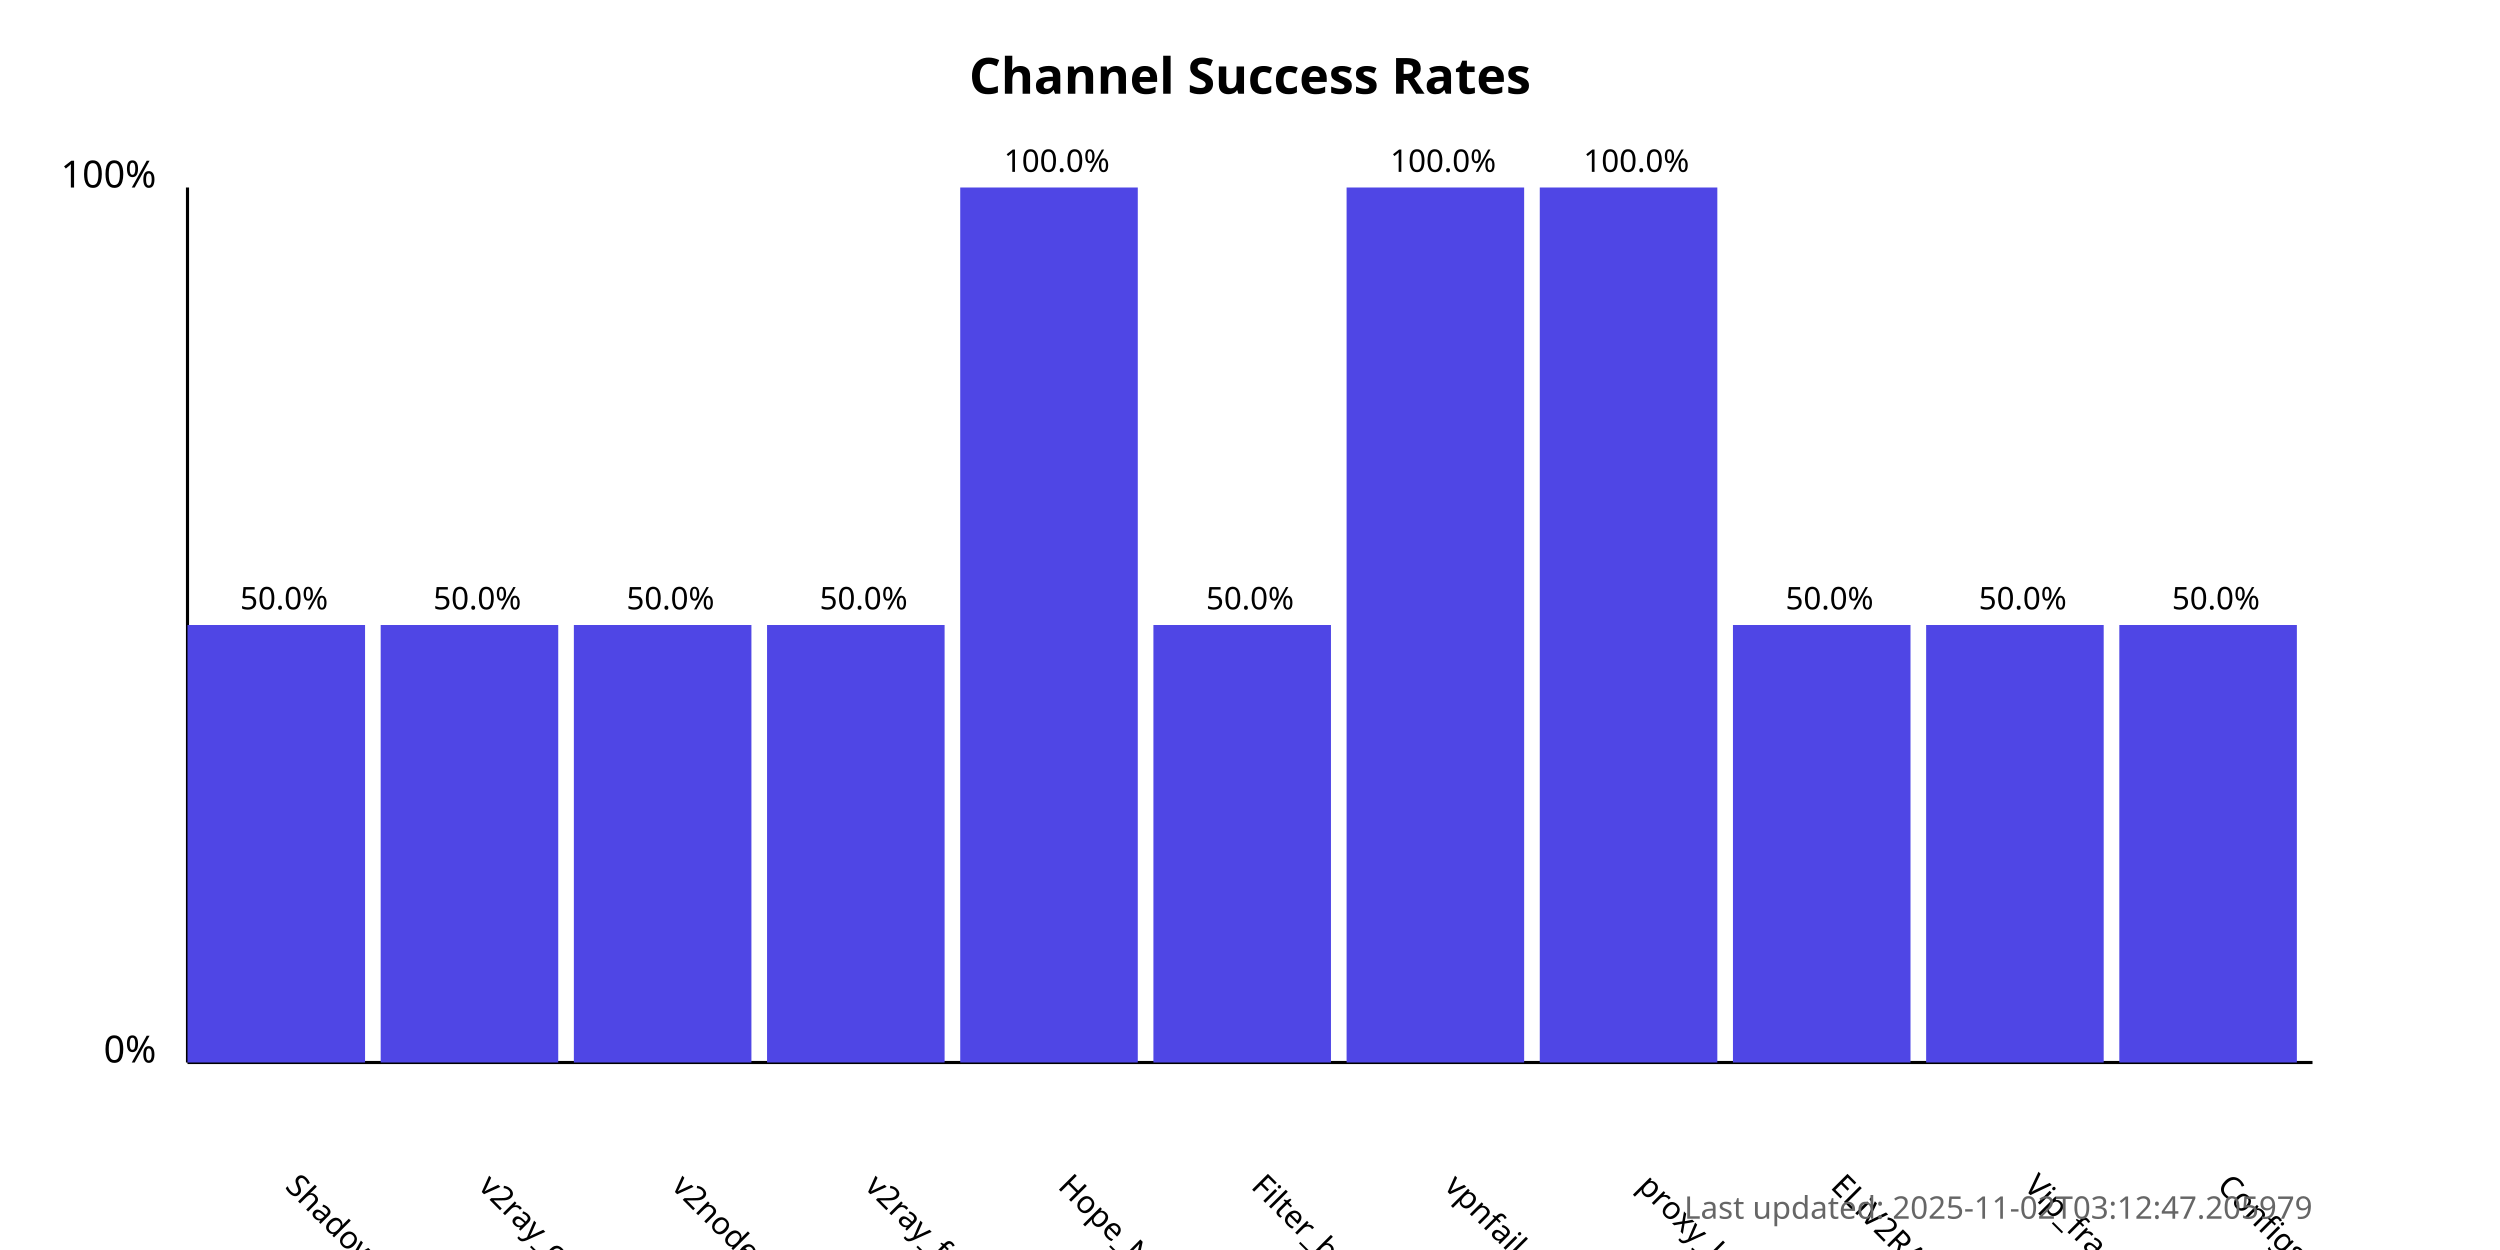
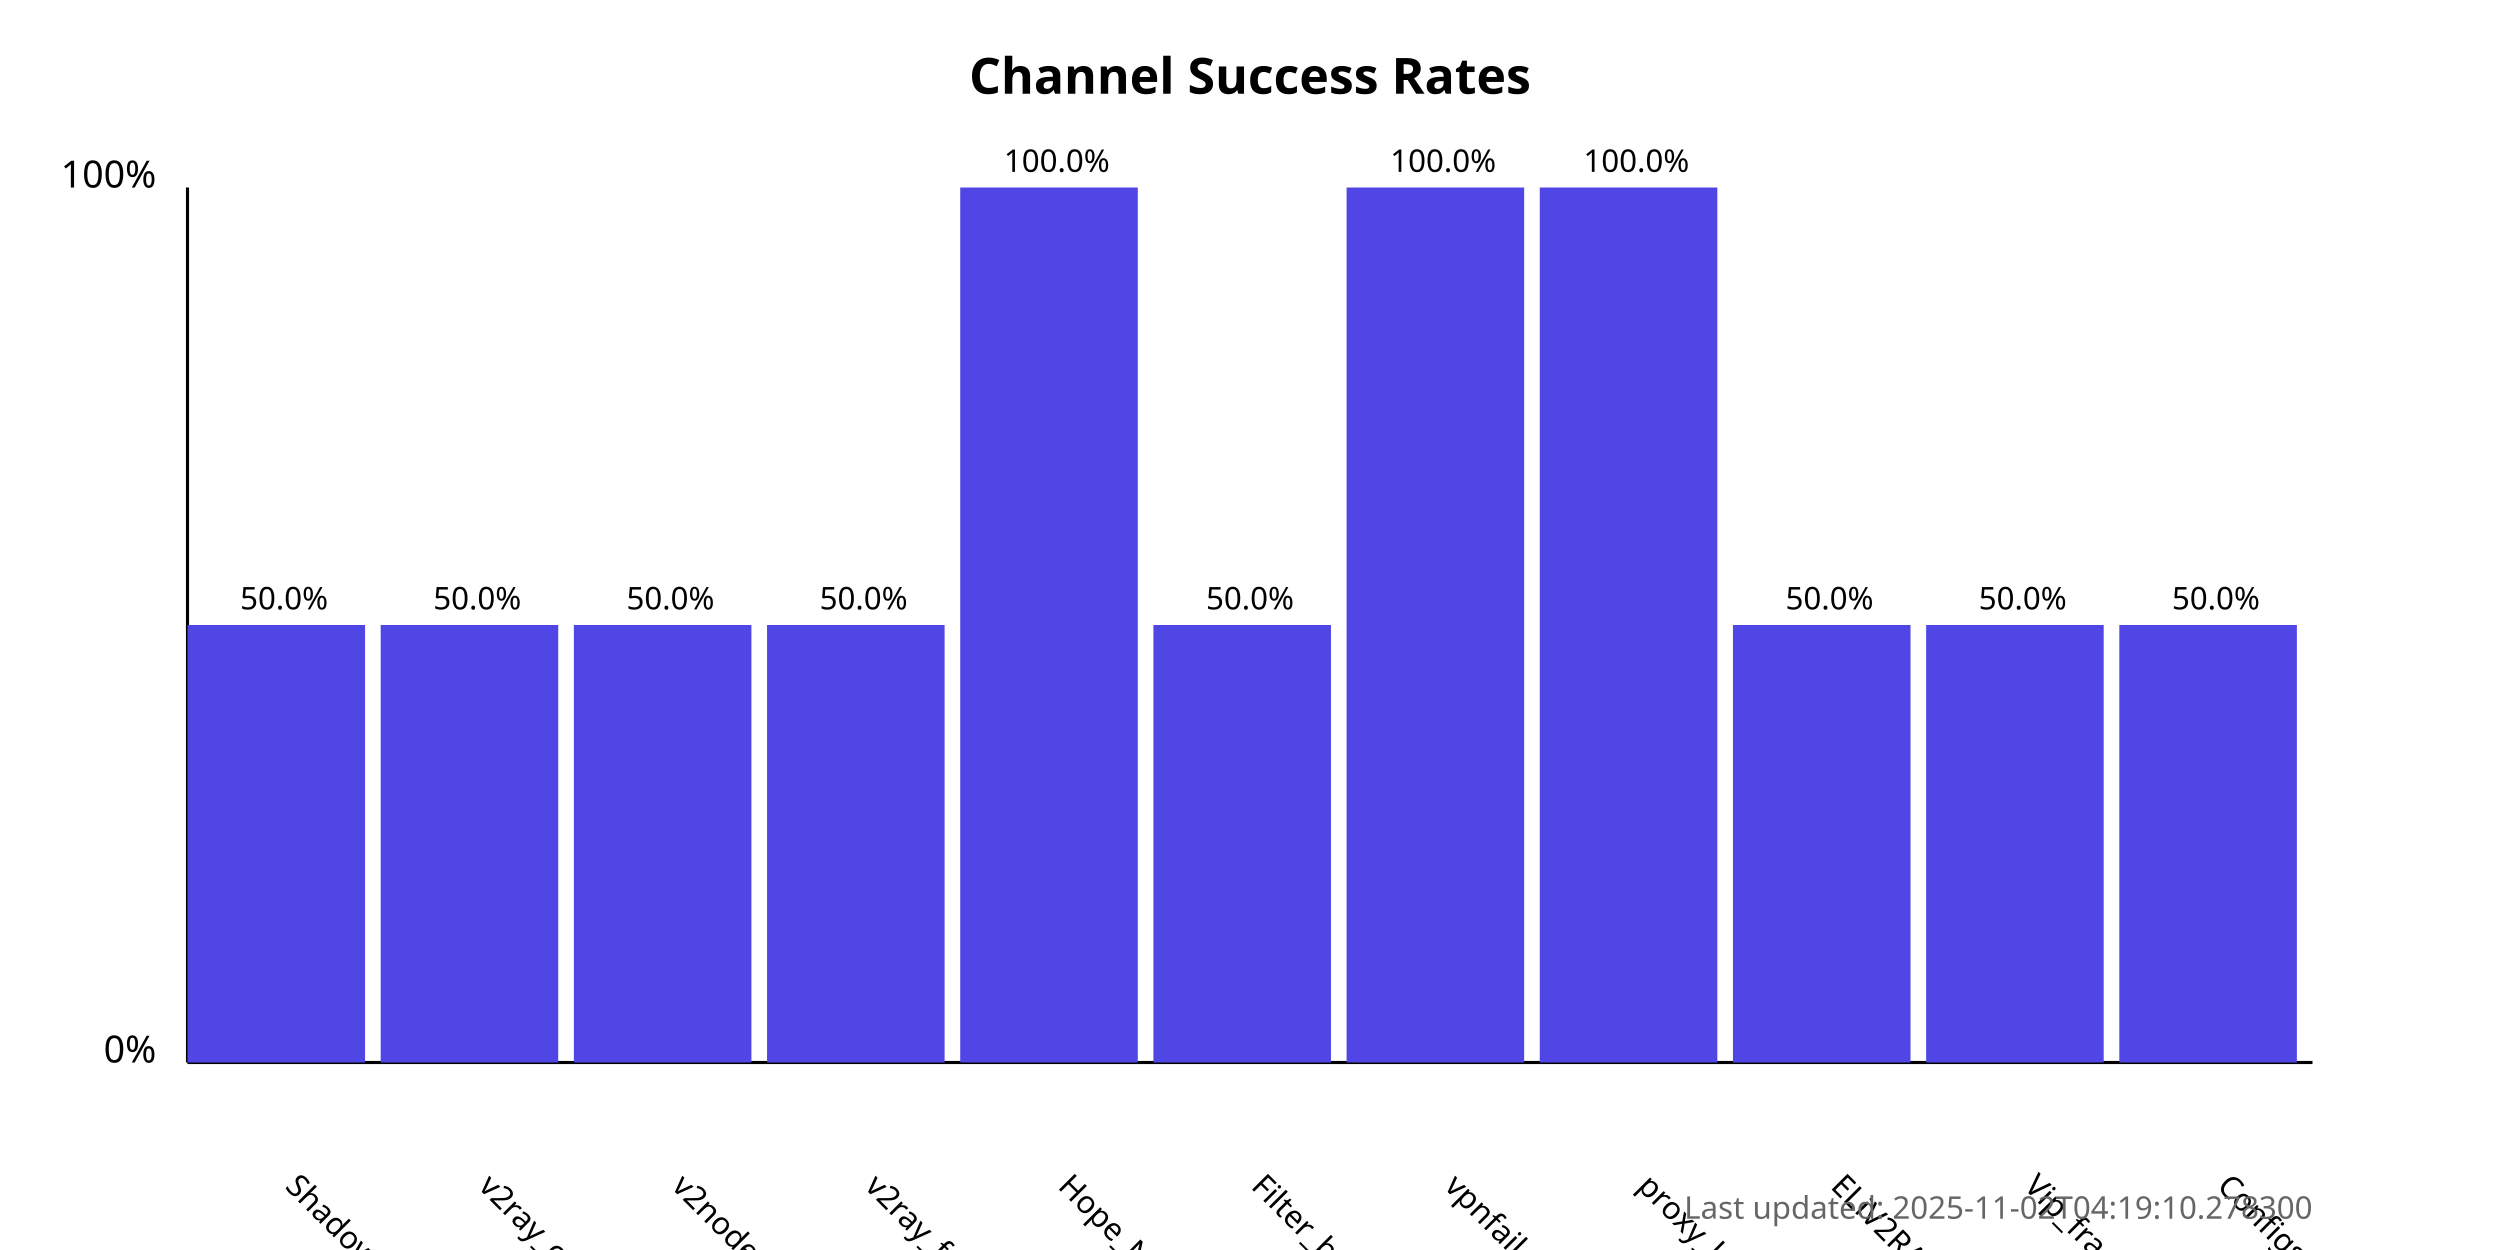
<svg xmlns="http://www.w3.org/2000/svg" width="800" height="400">
  <style>
            .chart-title { font: bold 16px sans-serif; }
            .axis-label { font: 12px sans-serif; }
            .tick-label { font: 10px sans-serif; }
            .bar { fill: #4f46e5; }
            .bar:hover { fill: #6366f1; }
            .timestamp { font: 10px sans-serif; fill: #666; }
        </style>
  <text x="400.0" y="30" text-anchor="middle" class="chart-title">
            Channel Success Rates
        </text>
  <line x1="60" y1="340" x2="60" y2="60" stroke="black" stroke-width="1" />
  <line x1="60" y1="340" x2="740" y2="340" stroke="black" stroke-width="1" />
  <text x="50" y="340" text-anchor="end" class="axis-label">0%</text>
  <text x="50" y="60" text-anchor="end" class="axis-label">100%</text>
  <g>
    <rect x="60" y="200.0" width="56.818" height="140.0" class="bar" />
    <text x="90.909" y="380" transform="rotate(45, 90.90909, 380)" text-anchor="start" class="tick-label">
                ShadowProxy66
            </text>
    <text x="90.909" y="195.0" text-anchor="middle" class="tick-label">
                50.0%
            </text>
  </g>
  <g>
    <rect x="121.818" y="200.0" width="56.818" height="140.0" class="bar" />
    <text x="152.727" y="380" transform="rotate(45, 152.7273, 380)" text-anchor="start" class="tick-label">
                v2ray_configs_pool
            </text>
    <text x="152.727" y="195.0" text-anchor="middle" class="tick-label">
                50.0%
            </text>
  </g>
  <g>
    <rect x="183.636" y="200.0" width="56.818" height="140.0" class="bar" />
    <text x="214.545" y="380" transform="rotate(45, 214.5455, 380)" text-anchor="start" class="tick-label">
                v2nodes
            </text>
    <text x="214.545" y="195.0" text-anchor="middle" class="tick-label">
                50.0%
            </text>
  </g>
  <g>
    <rect x="245.455" y="200.0" width="56.818" height="140.0" class="bar" />
    <text x="276.364" y="380" transform="rotate(45, 276.3636, 380)" text-anchor="start" class="tick-label">
                v2ray_free_conf
            </text>
    <text x="276.364" y="195.0" text-anchor="middle" class="tick-label">
                50.0%
            </text>
  </g>
  <g>
    <rect x="307.273" y="60.0" width="56.818" height="280.0" class="bar" />
    <text x="338.182" y="380" transform="rotate(45, 338.1818, 380)" text-anchor="start" class="tick-label">
                Hope_Net
            </text>
    <text x="338.182" y="55.0" text-anchor="middle" class="tick-label">
                100.0%
            </text>
  </g>
  <g>
    <rect x="369.091" y="200.0" width="56.818" height="140.0" class="bar" />
    <text x="400.0" y="380" transform="rotate(45, 400.0, 380)" text-anchor="start" class="tick-label">
                Filter_breaker
            </text>
    <text x="400.0" y="195.0" text-anchor="middle" class="tick-label">
                50.0%
            </text>
  </g>
  <g>
    <rect x="430.909" y="60.0" width="56.818" height="280.0" class="bar" />
    <text x="461.818" y="380" transform="rotate(45, 461.8182, 380)" text-anchor="start" class="tick-label">
                vpnfail_vless
            </text>
    <text x="461.818" y="55.0" text-anchor="middle" class="tick-label">
                100.0%
            </text>
  </g>
  <g>
    <rect x="492.727" y="60.0" width="56.818" height="280.0" class="bar" />
    <text x="523.636" y="380" transform="rotate(45, 523.6364, 380)" text-anchor="start" class="tick-label">
                proxy_kafee
            </text>
    <text x="523.636" y="55.0" text-anchor="middle" class="tick-label">
                100.0%
            </text>
  </g>
  <g>
    <rect x="554.545" y="200.0" width="56.818" height="140.0" class="bar" />
    <text x="585.455" y="380" transform="rotate(45, 585.4545, 380)" text-anchor="start" class="tick-label">
                ELiV2RAY
            </text>
    <text x="585.455" y="195.0" text-anchor="middle" class="tick-label">
                50.0%
            </text>
  </g>
  <g>
    <rect x="616.364" y="200.0" width="56.818" height="140.0" class="bar" />
    <text x="647.273" y="380" transform="rotate(45, 647.2727, 380)" text-anchor="start" class="tick-label">
                Vip_fragment_v2ray
            </text>
    <text x="647.273" y="195.0" text-anchor="middle" class="tick-label">
                50.0%
            </text>
  </g>
  <g>
    <rect x="678.182" y="200.0" width="56.818" height="140.0" class="bar" />
    <text x="709.091" y="380" transform="rotate(45, 709.0909, 380)" text-anchor="start" class="tick-label">
                ConfigsHubPlus
            </text>
    <text x="709.091" y="195.0" text-anchor="middle" class="tick-label">
                50.0%
            </text>
  </g>
  <text x="740" y="390" text-anchor="end" class="timestamp">
-             Last updated: 2025-11-02T03:12:47.205979
+             Last updated: 2025-11-02T04:19:10.278300
        </text>
</svg>
